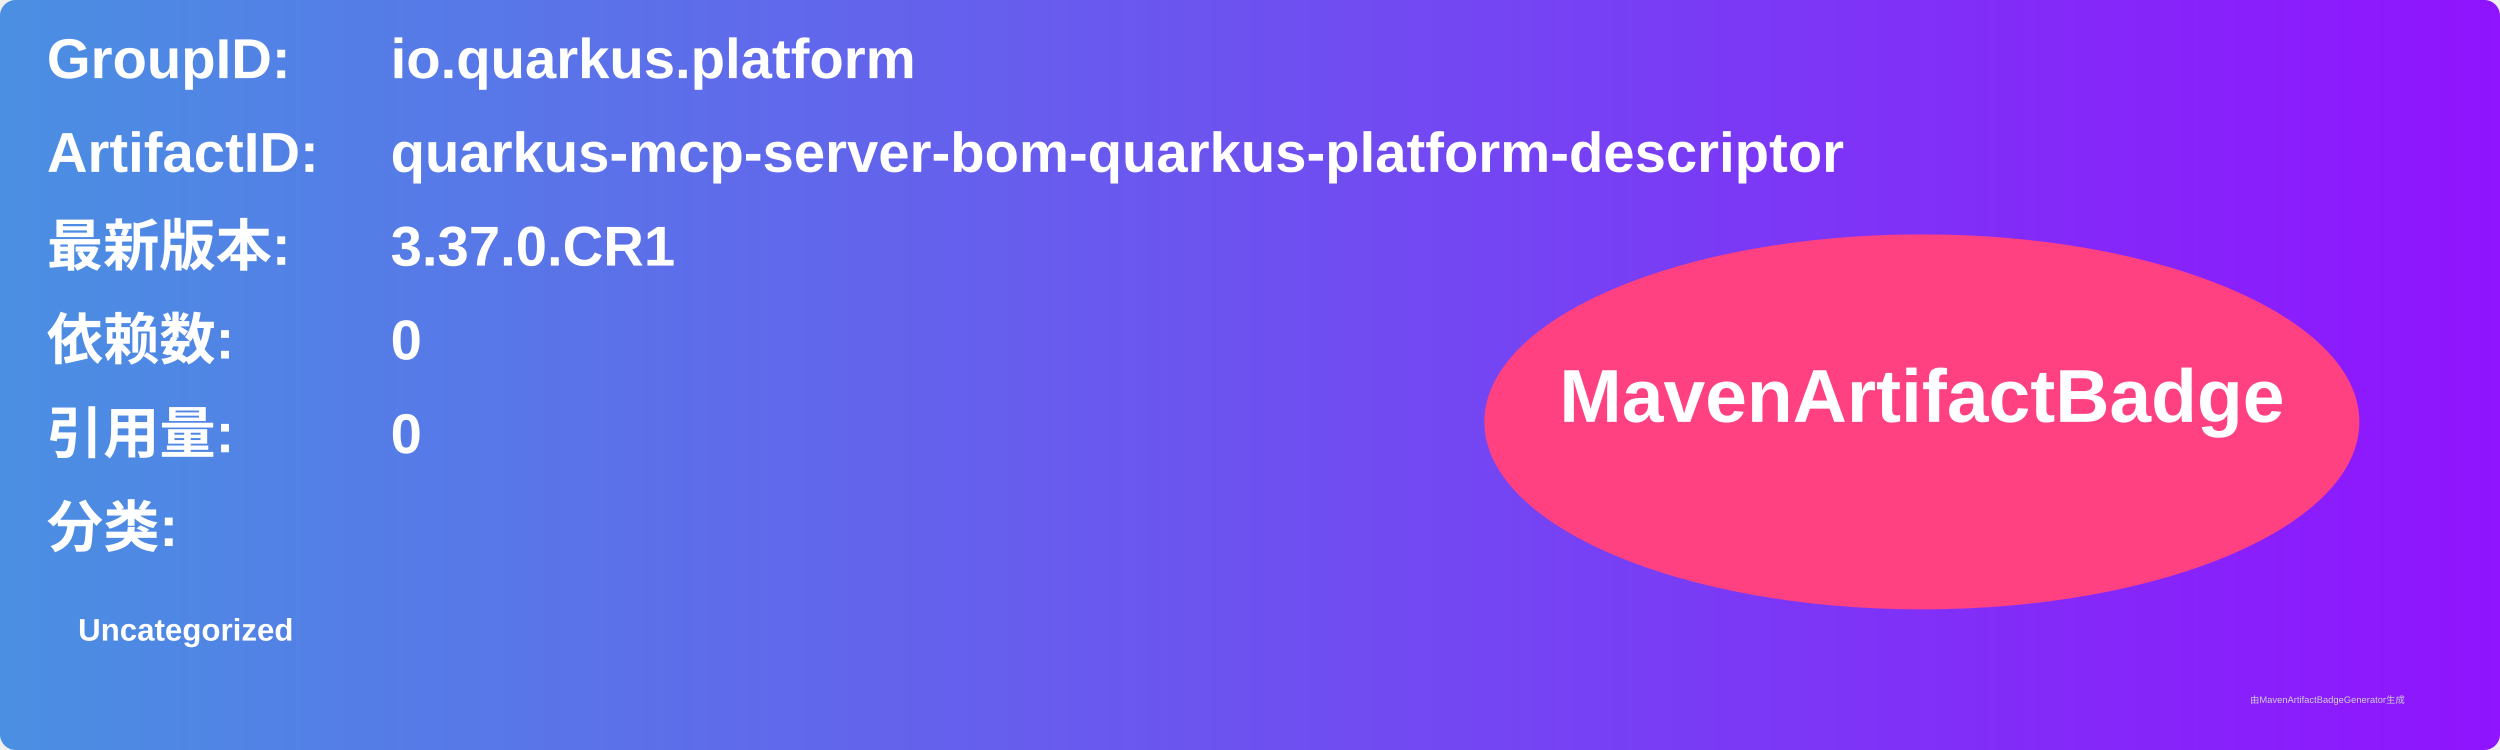
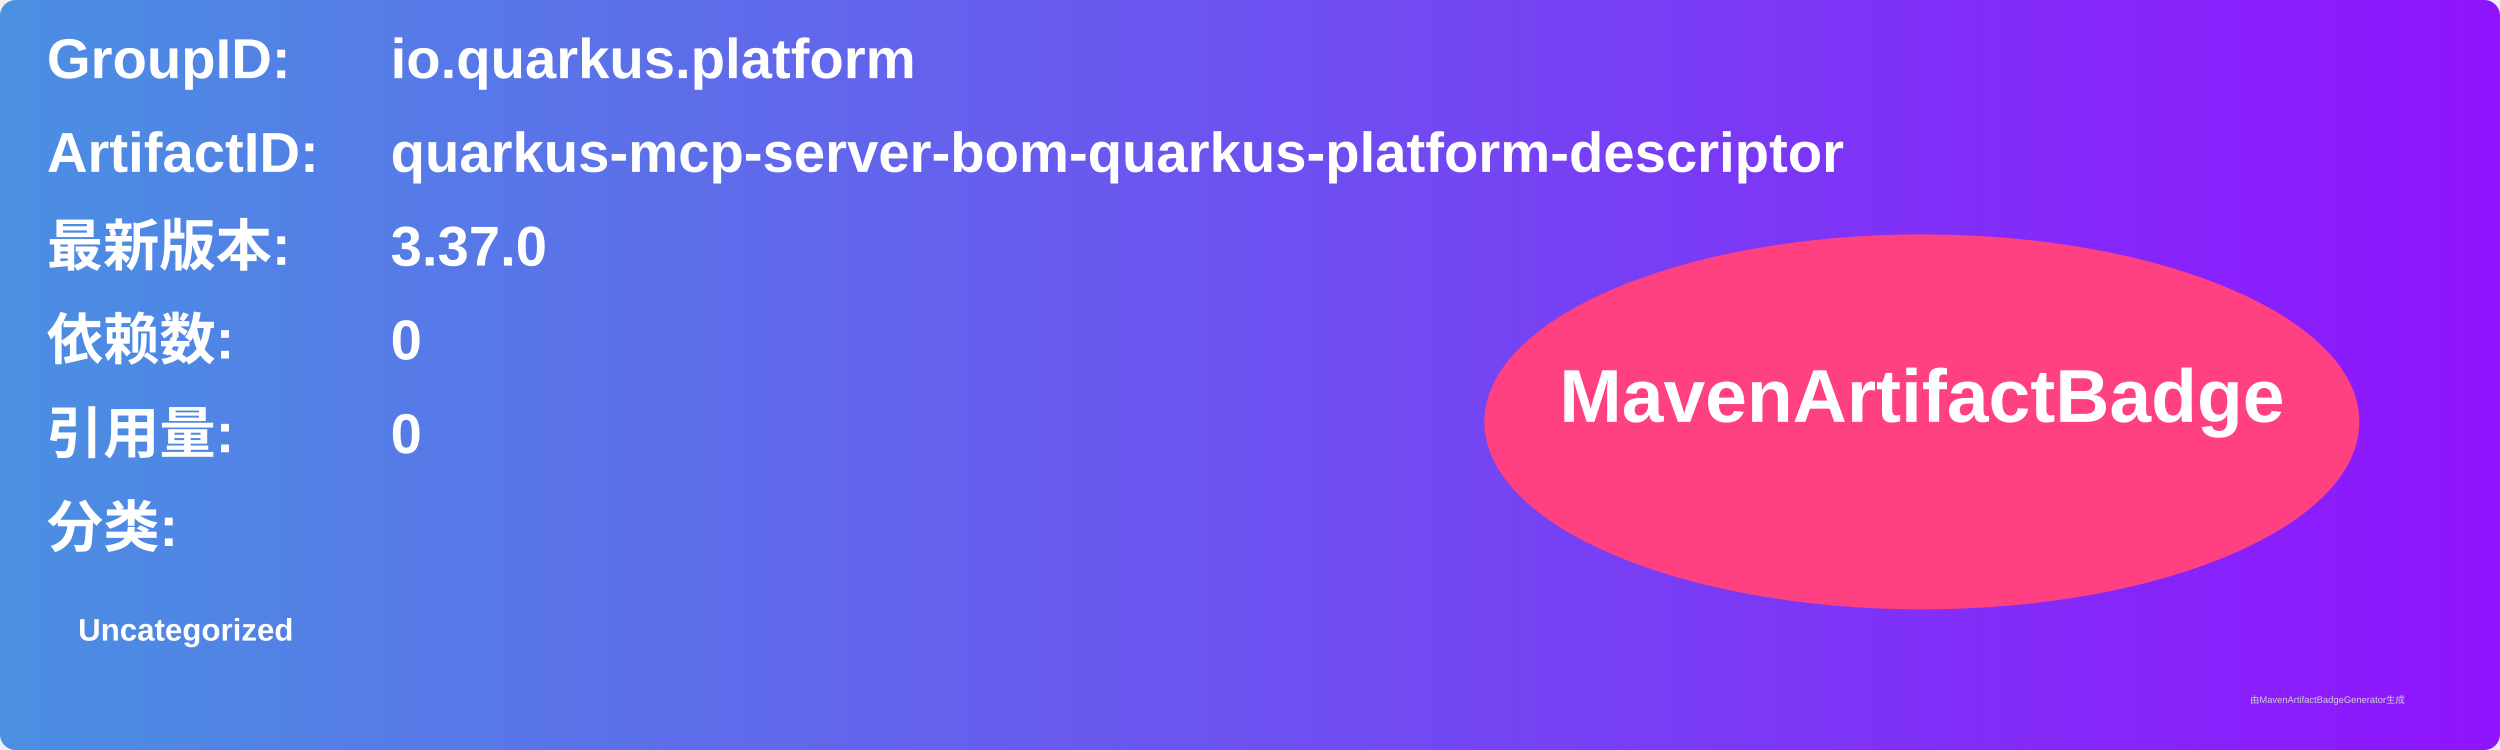
<svg xmlns="http://www.w3.org/2000/svg" width="800" height="240" viewBox="0 0 800 240">
  <linearGradient id="grad" x1="0%" y1="0%" x2="100%" y2="0%">
    <stop offset="0%" stop-color="#4a90e2" />
    <stop offset="100%" stop-color="#9013fe" />
  </linearGradient>
  <rect width="100%" height="100%" rx="5" ry="5" fill="url(#grad)" />
  <g transform="translate(15, 15)">
    <text x="0" y="10" font-family="Arial" font-size="18" fill="white" font-weight="bold" width="260">GroupID:</text>
    <text x="110" y="10" font-family="Arial" font-size="18" fill="white" font-weight="bold" width="460">io.quarkus.platform</text>
    <text x="0" y="40" font-family="Arial" font-size="18" fill="white" font-weight="bold" width="260">ArtifactID:</text>
    <text x="110" y="40" font-family="Arial" font-size="18" fill="white" font-weight="bold" width="460">quarkus-mcp-server-bom-quarkus-platform-descriptor</text>
    <text x="0" y="70" font-family="Arial" font-size="18" fill="white" font-weight="bold">最新版本:</text>
    <text x="110" y="70" font-family="Arial" font-size="18" fill="white" font-weight="bold">
-       <tspan font-weight="bold">3.37.0.CR1</tspan>
+       <tspan font-weight="bold">3.37.0</tspan>
    </text>
    <text x="0" y="100" font-family="Arial" font-size="18" fill="white" font-weight="bold">依赖数: </text>
    <text x="110" y="100" font-family="Arial" font-size="18" fill="white">
      <tspan font-weight="bold">0</tspan>
    </text>
    <text x="0" y="130" font-family="Arial" font-size="18" fill="white" font-weight="bold">引用量: </text>
    <text x="110" y="130" font-family="Arial" font-size="18" fill="white">
      <tspan font-weight="bold">0</tspan>
    </text>
    <text x="0" y="160" font-family="Arial" font-size="18" fill="white" font-weight="bold">分类:</text>
    <text x="10" y="190" font-family="Arial" font-size="10" fill="white">
      <tspan font-weight="bold">Uncategorized</tspan>
    </text>
    <ellipse cx="600" cy="120" rx="140" ry="60" fill="#ff4081" />
    <text x="600" y="120" text-anchor="middle" font-family="Arial" font-size="24" fill="white" font-weight="bold">MavenArtifactBadge</text>
  </g>
  <text x="720" y="225" font-family="Arial" font-size="3" fill="#d0d0d0">由MavenArtifactBadgeGenerator生成</text>
</svg>
